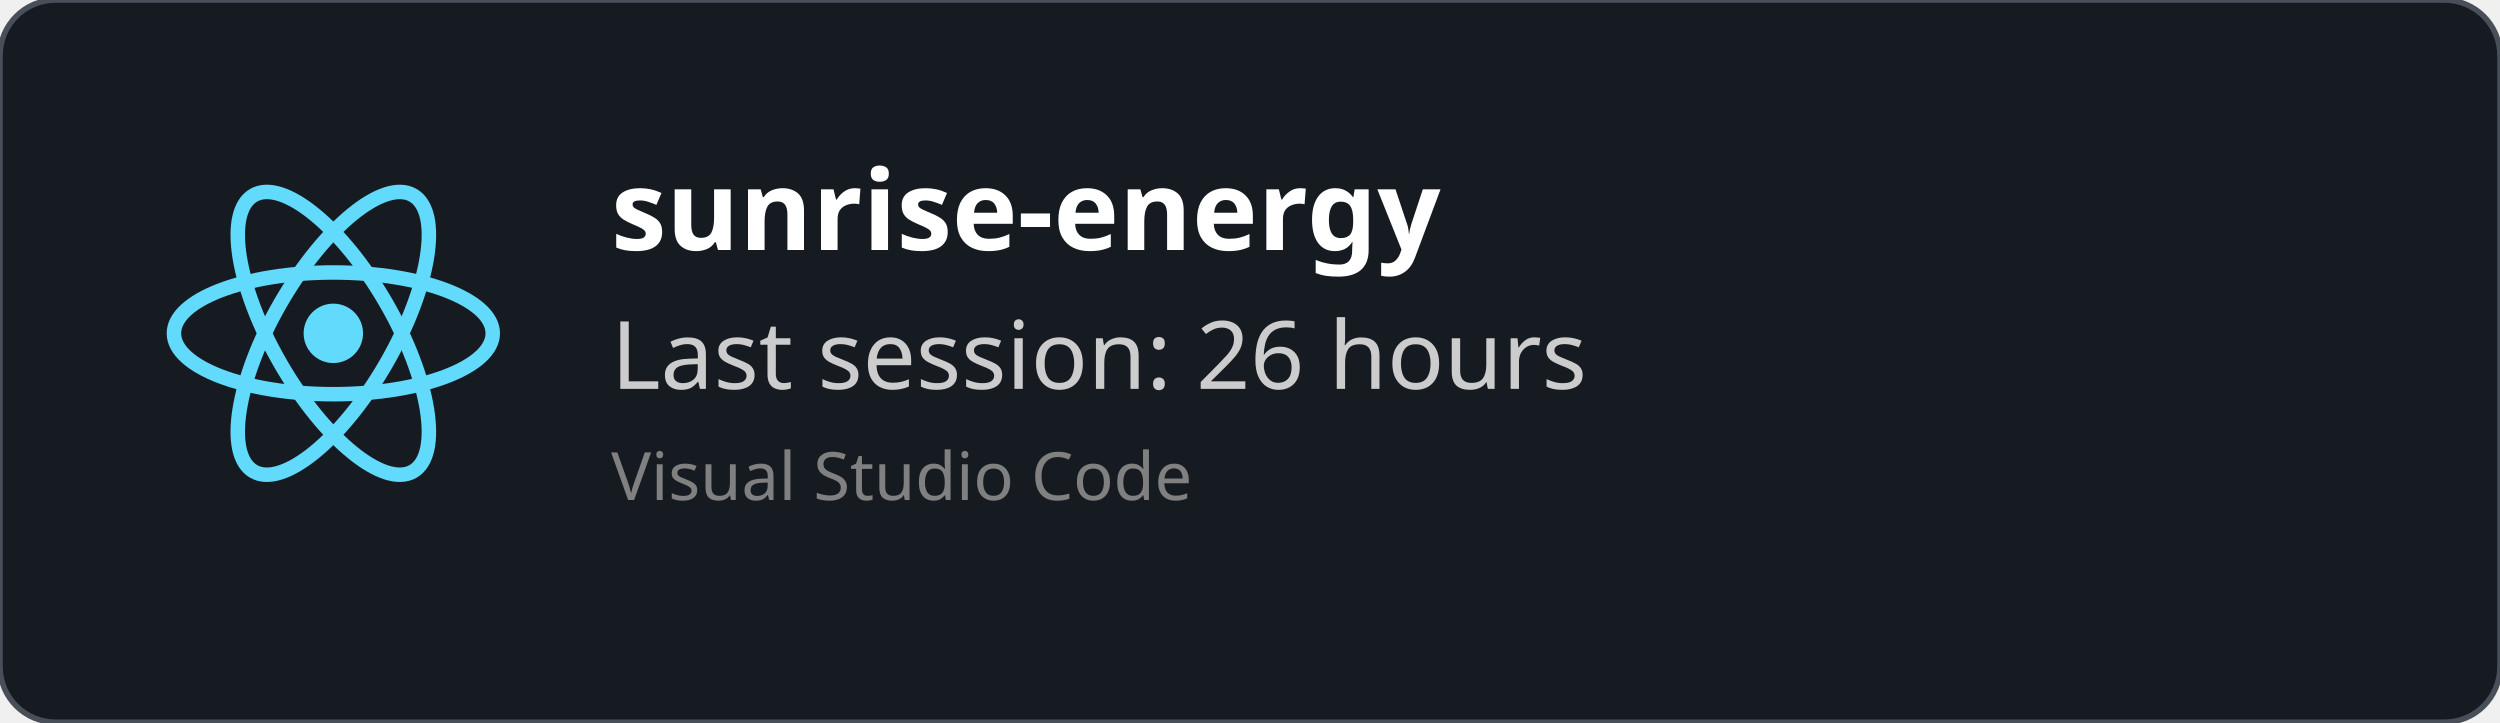
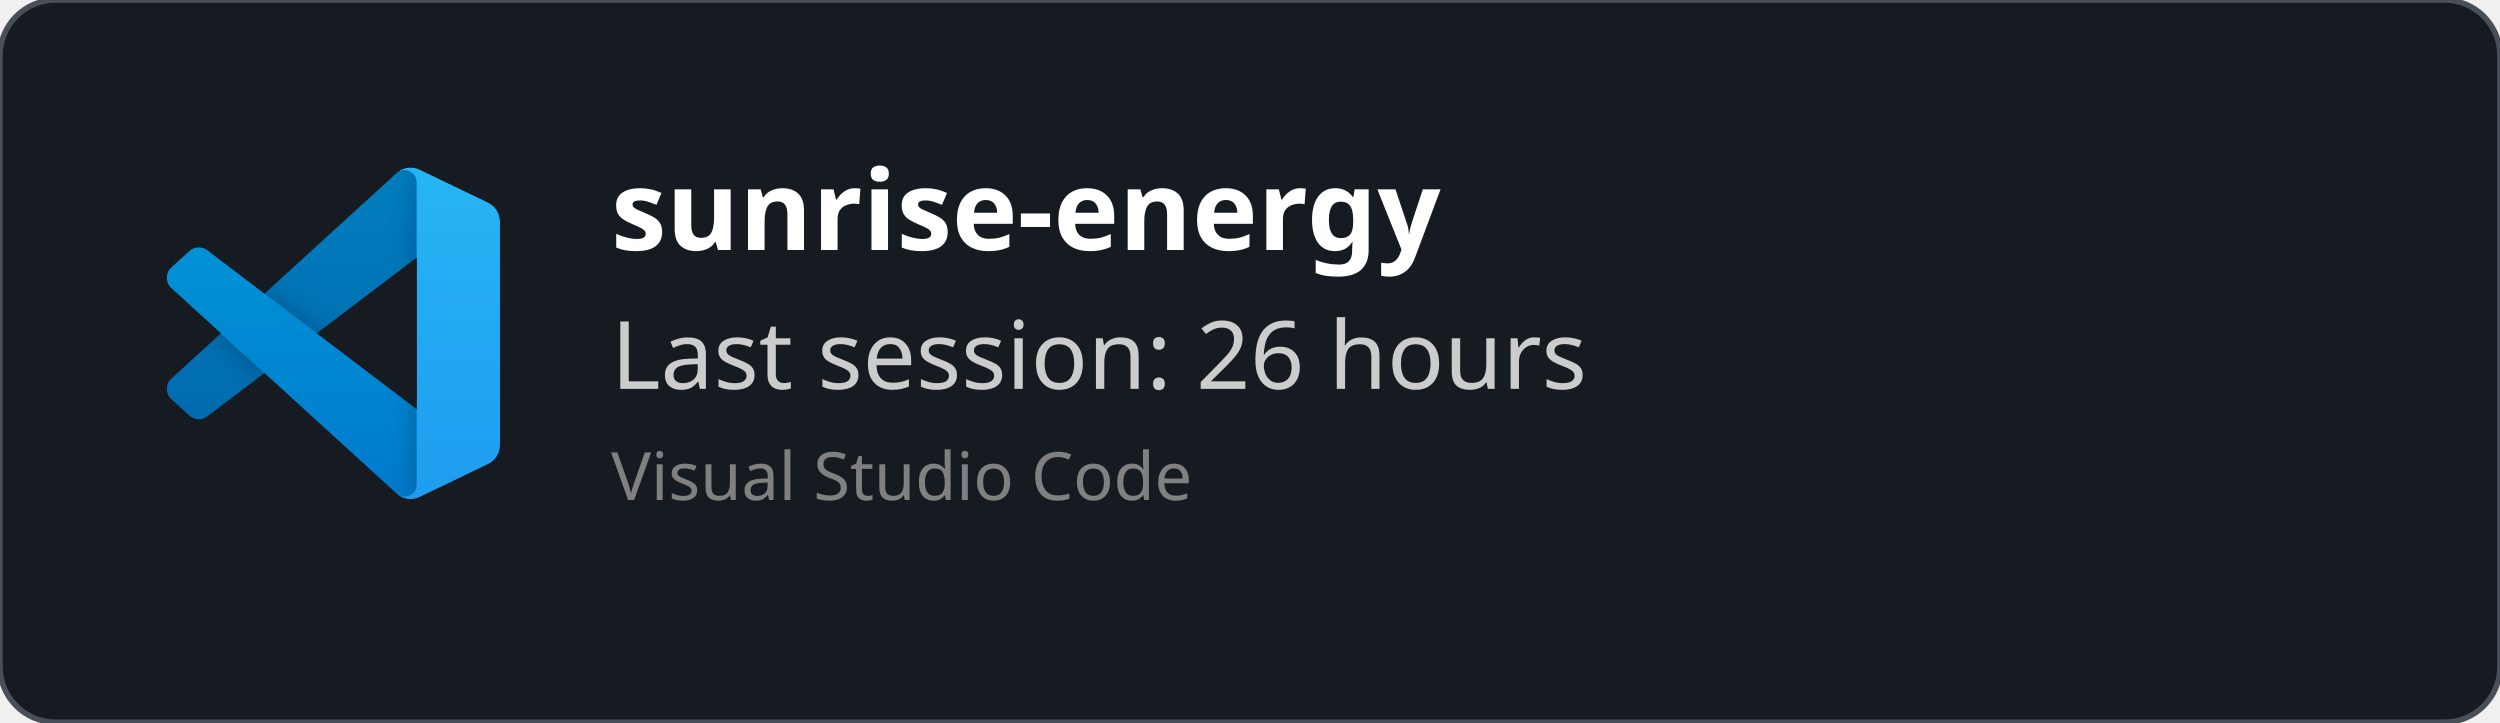
<svg xmlns="http://www.w3.org/2000/svg" width="450" height="130" viewBox="0 0 450 130" fill="none" role="img">
  <style>
    *{
        font-family: 'Segoe UI', Ubuntu, monospace
    }
    </style>
  <defs>
    <clipPath id="horizontalClip" x="20" y="20" width="500" height="200">
      <rect x="90" y="20" width="300" height="50" />
    </clipPath>
  </defs>
  <rect width="450" height="130" fill="rgba(22,27,34)" stroke="#484f58" stroke-width="1" fill-opacity="1" stroke-opacity="1" x="0" y="0" rx="10px" ry="10px">
    </rect>
-   <svg height="60" width="60" x="30" y="30" viewBox="-11.5 -10.232 23 20.463">
-     <circle cx="0" cy="0" r="2.05" fill="#61dafb" />
-     <g stroke="#61dafb" stroke-width="1" fill="none">
-       <ellipse rx="11" ry="4.2" />
-       <ellipse rx="11" ry="4.2" transform="rotate(60)" />
-       <ellipse rx="11" ry="4.2" transform="rotate(120)" />
+   <svg width="60" height="60" x="30" y="30" viewBox="0 0 100 100" fill="none" id="vscode">
+     <mask id="mask0" mask-type="alpha" maskUnits="userSpaceOnUse" x="0" y="0" width="100" height="100">
+       <path fill-rule="evenodd" clip-rule="evenodd" d="M70.912 99.317C72.487 99.931 74.283 99.891 75.873 99.126L96.461 89.22C98.624 88.179 100 85.989 100 83.587V16.413C100 14.011 98.624 11.822 96.461 10.781L75.873 0.874C73.786 -0.13 71.345 0.116 69.513 1.447C69.252 1.637 69.003 1.849 68.769 2.083L29.355 38.041L12.187 25.01C10.589 23.797 8.354 23.896 6.869 25.246L1.363 30.255C-0.453 31.906 -0.455 34.763 1.359 36.417L16.247 50L1.359 63.583C-0.455 65.237 -0.453 68.094 1.363 69.745L6.869 74.754C8.354 76.104 10.589 76.204 12.187 74.99L29.355 61.959L68.769 97.917C69.392 98.541 70.125 99.01 70.912 99.317ZM75.015 27.299L45.109 50L75.015 72.701V27.299Z" fill="white" />
+     </mask>
+     <g mask="url(#mask0)">
+       <path d="M96.461 10.796L75.857 0.876C73.472 -0.273 70.622 0.212 68.75 2.083L1.299 63.583C-0.516 65.237 -0.514 68.094 1.303 69.745L6.813 74.754C8.298 76.104 10.535 76.204 12.134 74.99L93.361 13.37C96.086 11.303 100 13.246 100 16.667V16.427C100 14.027 98.625 11.838 96.461 10.796Z" fill="#0065A9" />
+       <g filter="url(#filter0_d)">
+         <path d="M96.461 89.204L75.857 99.124C73.472 100.273 70.622 99.788 68.75 97.917L1.299 36.417C-0.516 34.763 -0.514 31.906 1.303 30.255L6.813 25.246C8.298 23.896 10.535 23.796 12.134 25.009L93.361 86.63C96.086 88.697 100 86.754 100 83.333V83.573C100 85.974 98.625 88.162 96.461 89.204Z" fill="#007ACC" />
+       </g>
+       <g filter="url(#filter1_d)">
+         <path d="M75.858 99.126C73.472 100.274 70.622 99.788 68.75 97.917C71.056 100.223 75 98.59 75 95.328V4.672C75 1.41 71.056 -0.223 68.75 2.083C70.622 0.211 73.472 -0.274 75.858 0.874L96.459 10.781C98.623 11.822 100 14.011 100 16.413V83.587C100 85.989 98.623 88.179 96.459 89.22L75.858 99.126Z" fill="#1F9CF0" />
+       </g>
+       <g style="mix-blend-mode:overlay" opacity="0.25">
+         <path fill-rule="evenodd" clip-rule="evenodd" d="M70.851 99.317C72.426 99.931 74.222 99.891 75.812 99.126L96.4 89.22C98.563 88.179 99.939 85.989 99.939 83.587V16.413C99.939 14.011 98.564 11.822 96.4 10.781L75.812 0.874C73.725 -0.13 71.284 0.116 69.453 1.447C69.191 1.637 68.942 1.849 68.708 2.083L29.294 38.041L12.126 25.01C10.528 23.796 8.293 23.896 6.809 25.246L1.302 30.255C-0.513 31.906 -0.515 34.763 1.298 36.417L16.186 50L1.298 63.583C-0.515 65.237 -0.513 68.094 1.302 69.745L6.809 74.754C8.293 76.104 10.528 76.204 12.126 74.99L29.294 61.959L68.708 97.917C69.332 98.54 70.064 99.01 70.851 99.317ZM74.954 27.299L45.048 50L74.954 72.701V27.299Z" fill="url(#paint0_linear)" />
+       </g>
    </g>
+     <defs>
+       <filter id="filter0_d" x="-8.394" y="15.829" width="116.727" height="92.246" filterUnits="userSpaceOnUse" color-interpolation-filters="sRGB">
+         <feFlood flood-opacity="0" result="BackgroundImageFix" />
+         <feColorMatrix in="SourceAlpha" type="matrix" values="0 0 0 0 0 0 0 0 0 0 0 0 0 0 0 0 0 0 127 0" />
+         <feOffset />
+         <feGaussianBlur stdDeviation="4.167" />
+         <feColorMatrix type="matrix" values="0 0 0 0 0 0 0 0 0 0 0 0 0 0 0 0 0 0 0.25 0" />
+         <feBlend mode="overlay" in2="BackgroundImageFix" result="effect1_dropShadow" />
+         <feBlend mode="normal" in="SourceGraphic" in2="effect1_dropShadow" result="shape" />
+       </filter>
+       <filter id="filter1_d" x="60.417" y="-8.076" width="47.917" height="116.151" filterUnits="userSpaceOnUse" color-interpolation-filters="sRGB">
+         <feFlood flood-opacity="0" result="BackgroundImageFix" />
+         <feColorMatrix in="SourceAlpha" type="matrix" values="0 0 0 0 0 0 0 0 0 0 0 0 0 0 0 0 0 0 127 0" />
+         <feOffset />
+         <feGaussianBlur stdDeviation="4.167" />
+         <feColorMatrix type="matrix" values="0 0 0 0 0 0 0 0 0 0 0 0 0 0 0 0 0 0 0.25 0" />
+         <feBlend mode="overlay" in2="BackgroundImageFix" result="effect1_dropShadow" />
+         <feBlend mode="normal" in="SourceGraphic" in2="effect1_dropShadow" result="shape" />
+       </filter>
+       <linearGradient id="paint0_linear" x1="49.939" y1="0.258" x2="49.939" y2="99.742" gradientUnits="userSpaceOnUse">
+         <stop stop-color="white" />
+         <stop offset="1" stop-color="white" stop-opacity="0" />
+       </linearGradient>
+     </defs>
  </svg>
  <text x="110" y="45" font-size="20" clip-path="url(#horizontalClip)" font-weight="bold" font-family="Ubuntu" fill="white">
    sunrise-energy
    </text>
  <text x="110" y="70" font-size="17px" font-family="Ubuntu" fill="#ccc">
    Last session: 26 hours
    </text>
  <text x="110" y="90" font-size="12px" font-family="Ubuntu" fill="grey">
    Visual Studio Code
    </text>
</svg>
